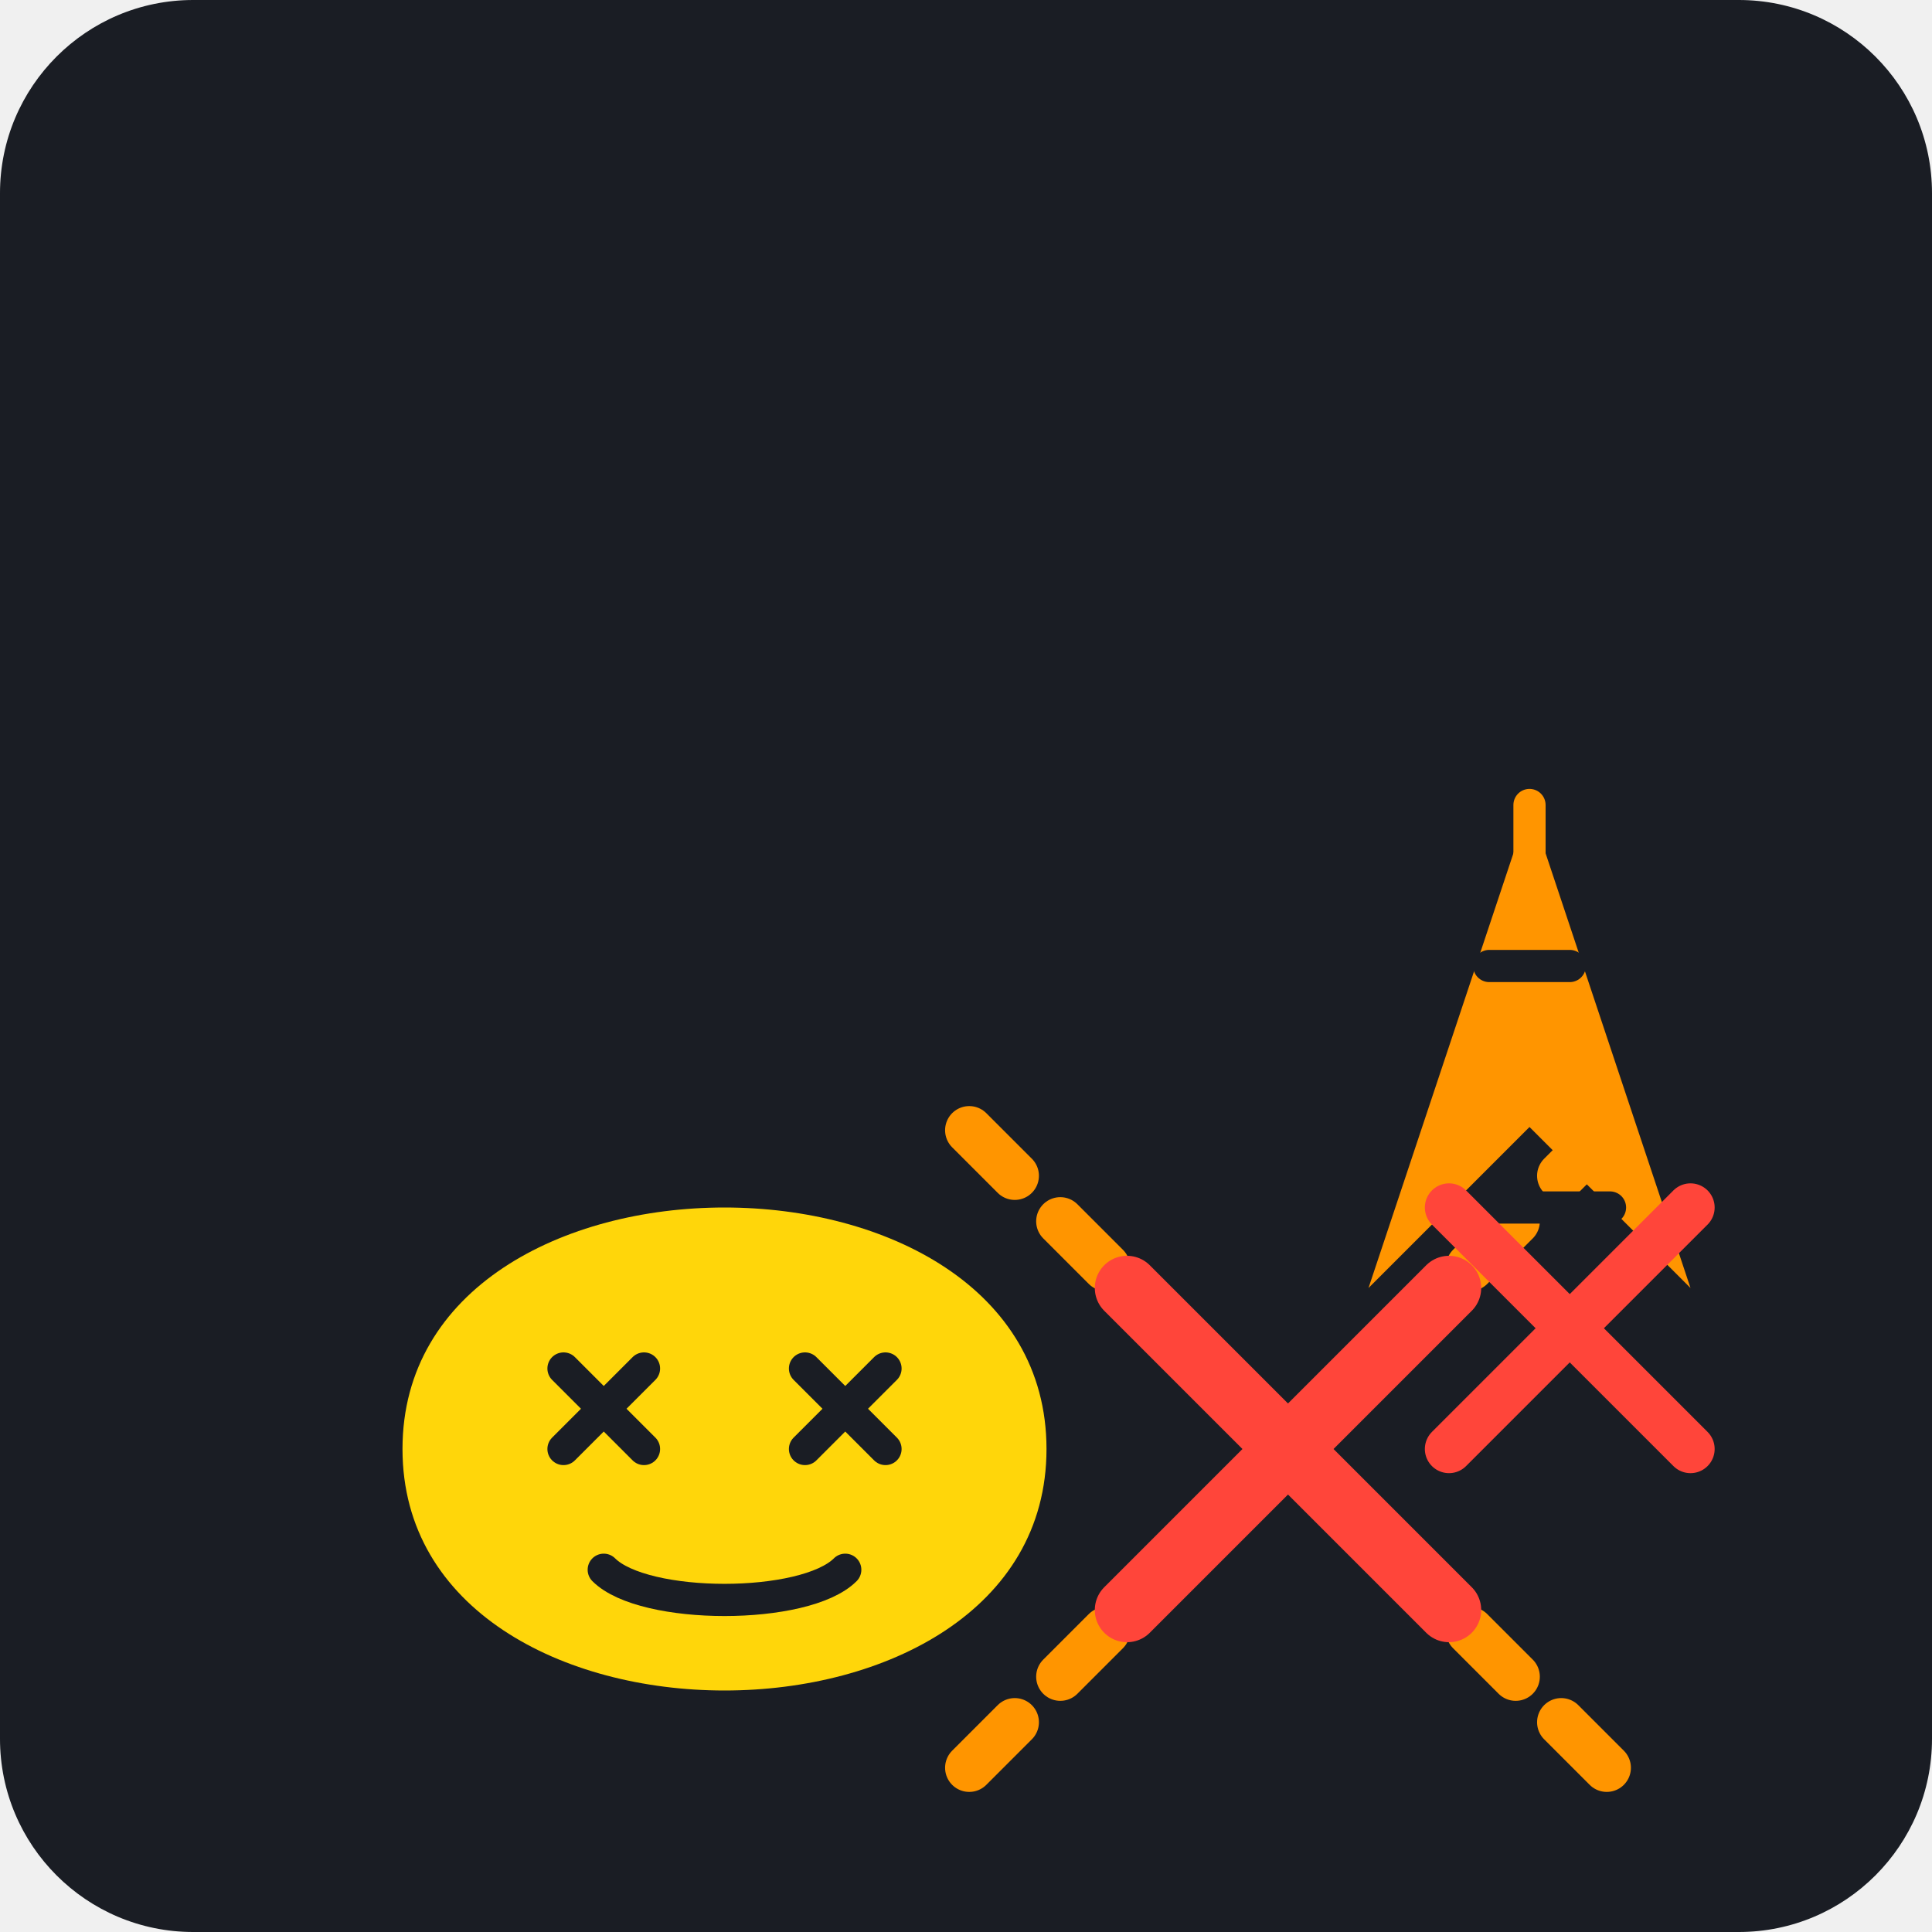
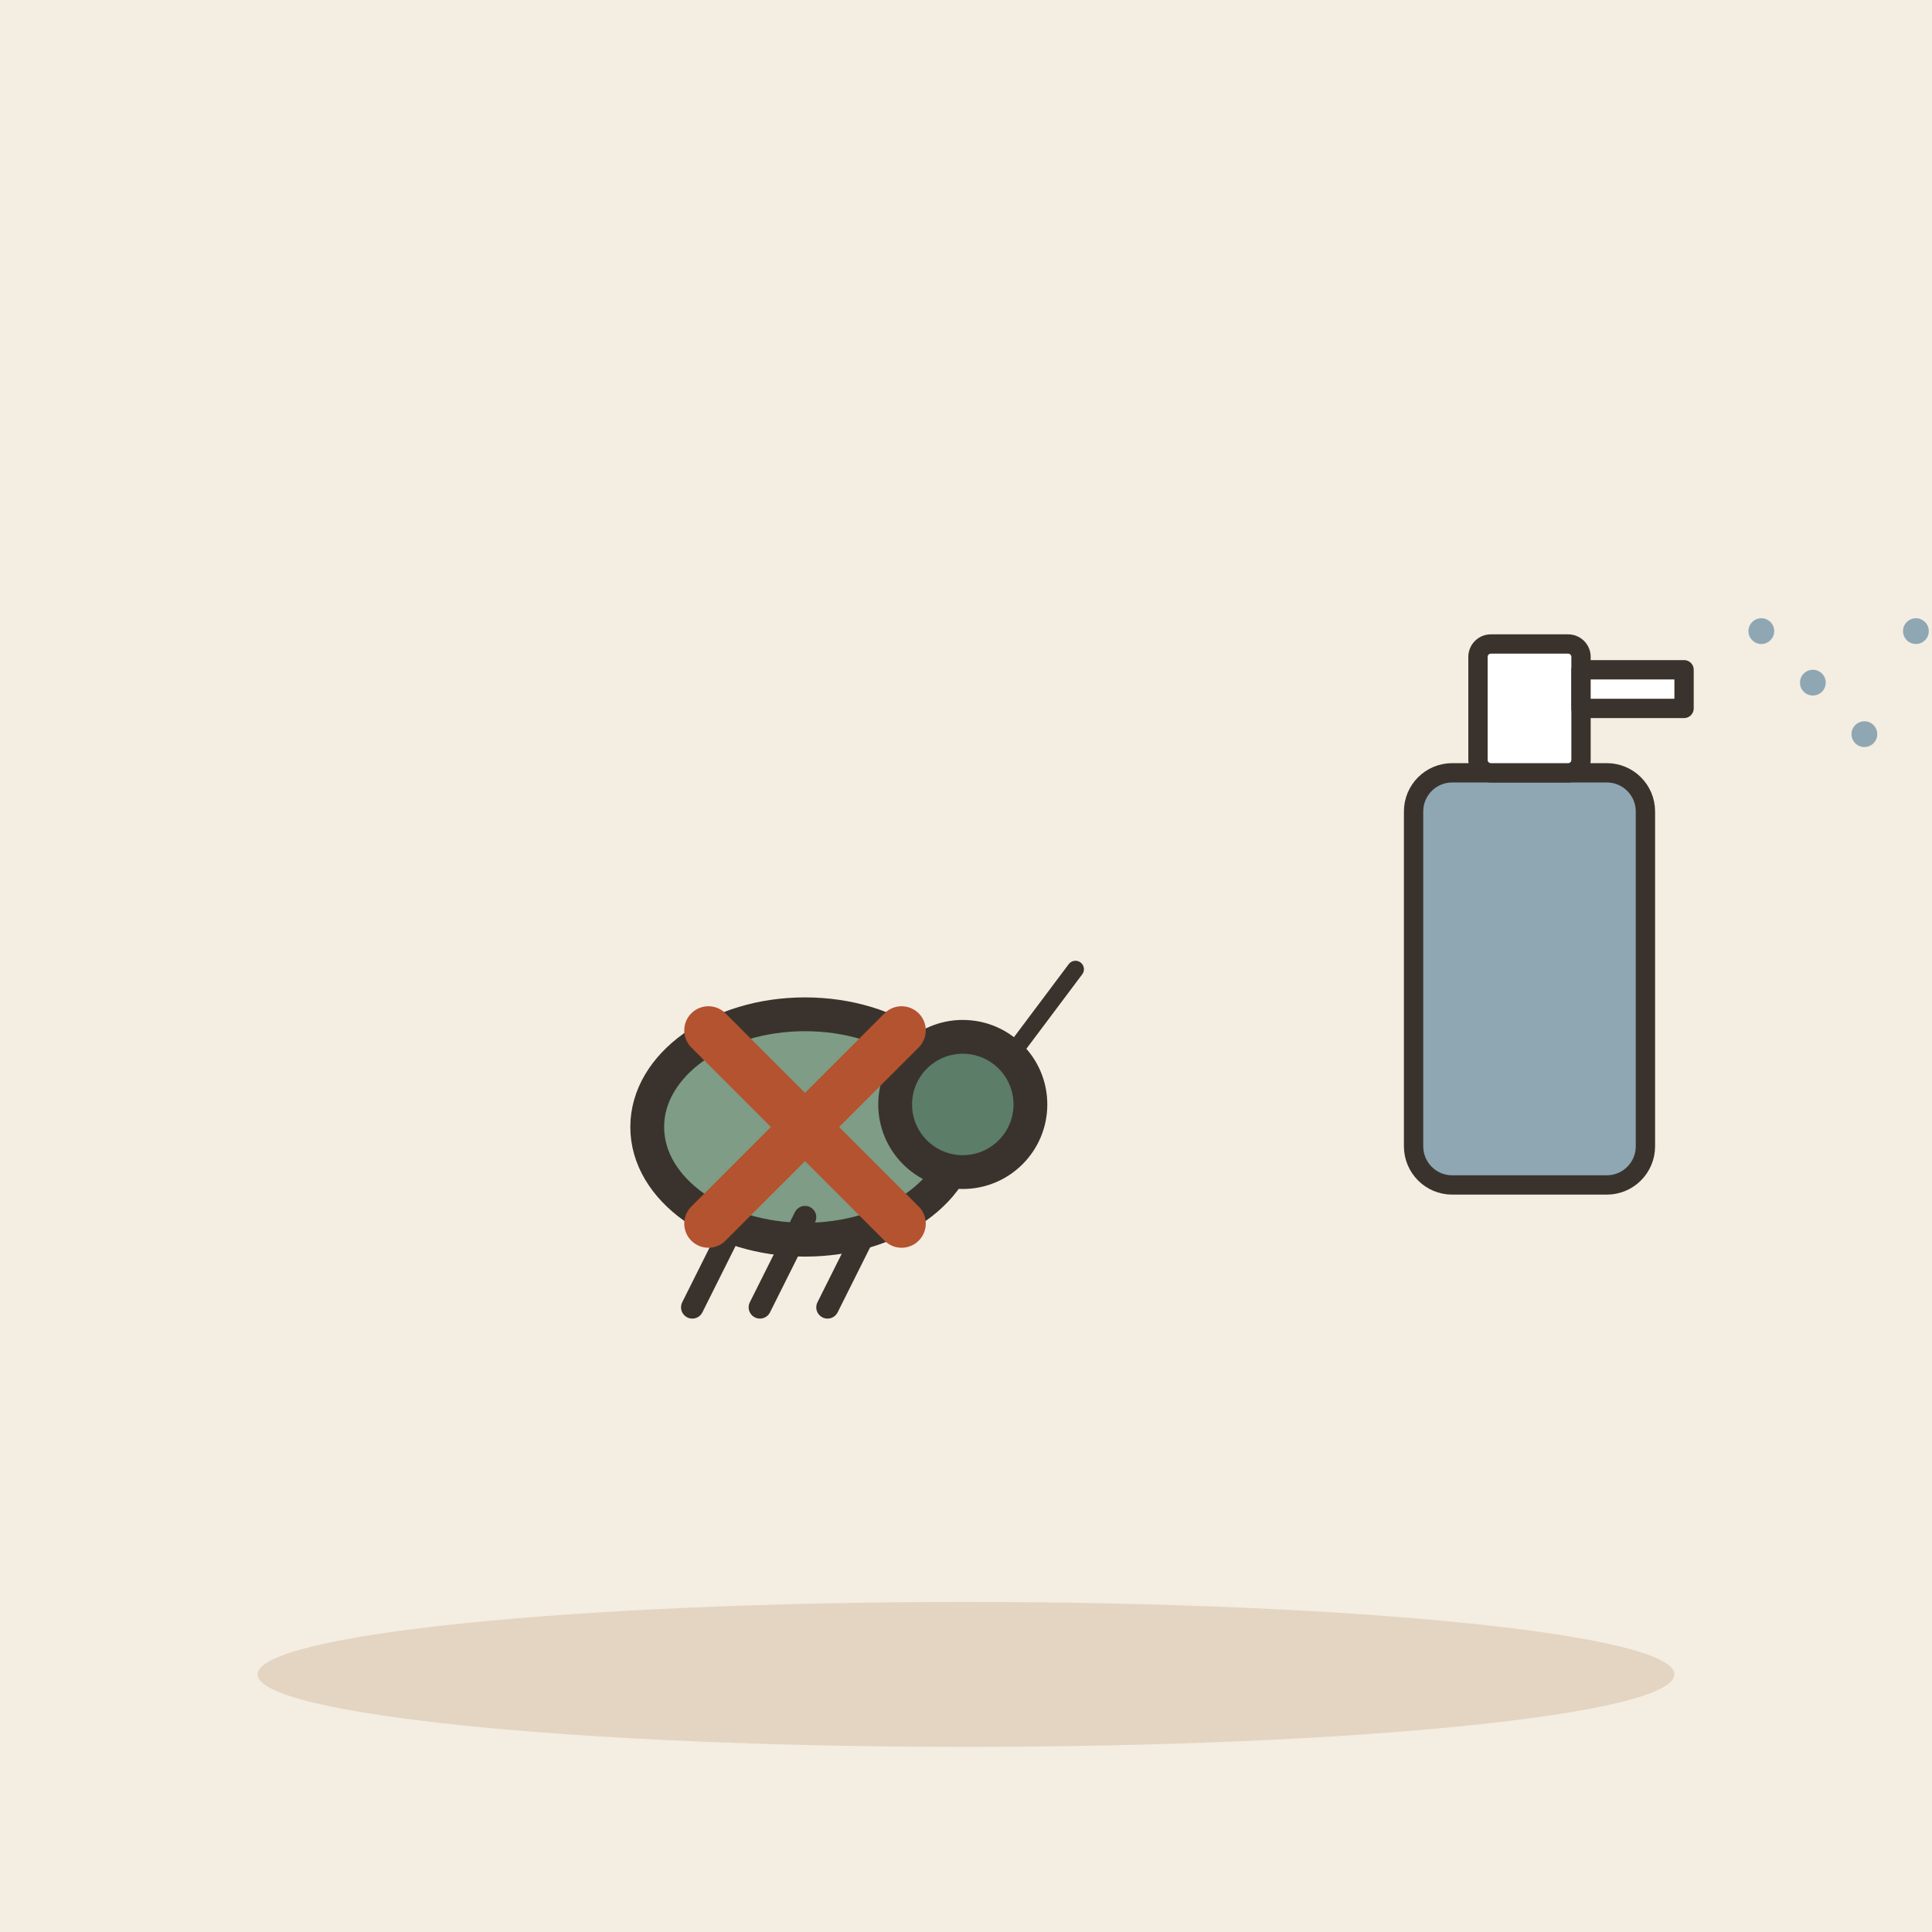
- <svg xmlns="http://www.w3.org/2000/svg" viewBox="0 0 240 240">
-   <rect width="240" height="240" rx="24" fill="#1A1D24" />
-   <g transform="translate(40, 60)">
-     <path d="M120 120 L160 80 M120 120 L160 160 M120 120 L80 80 M120 120 L80 160" stroke="#FF9500" stroke-width="6" stroke-linecap="round" stroke-dasharray="8 8" />
-     <path d="M100 100 L140 140 M100 140 L140 100" stroke="#FF453A" stroke-width="8" stroke-linecap="round" />
+ <svg xmlns="http://www.w3.org/2000/svg" viewBox="0 0 240 240" data-style="editorial">
+   <rect width="240" height="240" fill="#F4EDE2" />
+   <ellipse cx="120" cy="208" rx="88" ry="9" fill="#E3D5C1" />
+   <g transform="translate(100 140) scale(1.4 1.4)">
+     <ellipse cx="0" cy="0" rx="14" ry="10" fill="#7E9C86" stroke="#3A332D" stroke-width="3" stroke-linecap="round" stroke-linejoin="round" />
+     <circle cx="14" cy="-2" r="6" fill="#5C7D68" stroke="#3A332D" stroke-width="3" stroke-linecap="round" stroke-linejoin="round" />
+     <path d="M-6 8L-10 16" stroke="#3A332D" stroke-width="2" stroke-linecap="round" fill="none" />
+     <path d="M0 8L-4 16" stroke="#3A332D" stroke-width="2" stroke-linecap="round" fill="none" />
+     <path d="M6 8L2 16" stroke="#3A332D" stroke-width="2" stroke-linecap="round" fill="none" />
+     <path d="M18 -6L24 -14" stroke="#3A332D" stroke-width="1.5" stroke-linecap="round" fill="none" />
  </g>
-   <g transform="translate(30, 140)">
-     <path d="M20 40 C20 20 40 10 60 10 C80 10 100 20 100 40 C100 60 80 70 60 70 C40 70 20 60 20 40 Z" fill="#FFD60A" />
-     <path d="M40 30 L50 40 M50 30 L40 40" stroke="#1A1D24" stroke-width="4" stroke-linecap="round" />
-     <path d="M70 30 L80 40 M80 30 L70 40" stroke="#1A1D24" stroke-width="4" stroke-linecap="round" />
-     <path d="M45 55 C50 60 70 60 75 55" stroke="#1A1D24" stroke-width="4" stroke-linecap="round" fill="none" />
+   <g transform="translate(190 120) scale(0.8 0.8)">
+     <rect x="-18" y="-30" width="36" height="64" rx="6" fill="#8FA7B3" stroke="#3A332D" stroke-width="3" stroke-linecap="round" stroke-linejoin="round" />
+     <rect x="-8" y="-50" width="16" height="20" rx="2" fill="#FFFFFF" stroke="#3A332D" stroke-width="3" stroke-linecap="round" stroke-linejoin="round" />
+     <path d="M8 -46L24 -46L24 -40L8 -40Z" fill="#FFFFFF" stroke="#3A332D" stroke-width="3" stroke-linecap="round" stroke-linejoin="round" />
+     <circle cx="36" cy="-52" r="2" fill="#8FA7B3" />
+     <circle cx="44" cy="-44" r="2" fill="#8FA7B3" />
+     <circle cx="52" cy="-36" r="2" fill="#8FA7B3" />
+     <circle cx="60" cy="-52" r="2" fill="#8FA7B3" />
+     <circle cx="68" cy="-44" r="2" fill="#8FA7B3" />
+     <circle cx="76" cy="-36" r="2" fill="#8FA7B3" />
  </g>
-   <g transform="translate(130, 80)">
-     <path d="M40 80 L60 20 L80 80 L60 60 Z" fill="#FF9500" />
-     <path d="M50 70 L70 70" stroke="#1A1D24" stroke-width="4" stroke-linecap="round" />
-     <path d="M55 40 L65 40" stroke="#1A1D24" stroke-width="4" stroke-linecap="round" />
-     <path d="M60 20 L60 30" stroke="#FF9500" stroke-width="4" stroke-linecap="round" />
+   <g transform="translate(100 140)">
+     <path d="M-12 -12L12 12M12 -12L-12 12" fill="none" stroke="#B4532F" stroke-width="6" stroke-linecap="round" stroke-linejoin="round" />
  </g>
-   <path d="M180 180 L210 150" stroke="#FF453A" stroke-width="6" stroke-linecap="round" />
-   <path d="M180 150 L210 180" stroke="#FF453A" stroke-width="6" stroke-linecap="round" />
</svg>
